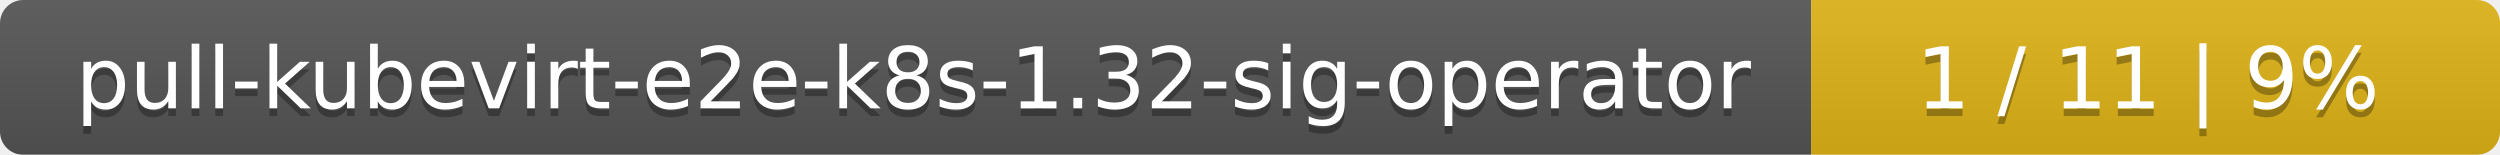
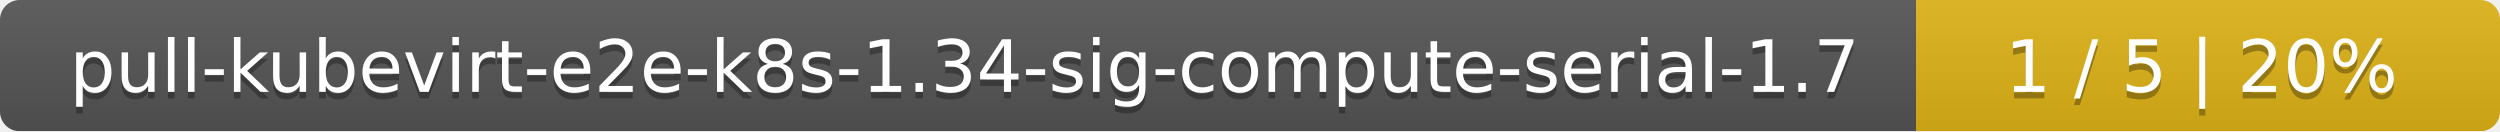
- <svg xmlns="http://www.w3.org/2000/svg" width="323" height="20">
+ <svg xmlns="http://www.w3.org/2000/svg" width="381" height="20">
  <linearGradient id="smooth" x2="0" y2="100%">
    <stop offset="0" stop-color="#bbb" stop-opacity=".1" />
    <stop offset="1" stop-opacity=".1" />
  </linearGradient>
  <mask id="round">
-     <rect width="323" height="20" rx="3" fill="#fff" />
+     <rect width="381" height="20" rx="3" fill="#fff" />
  </mask>
  <g mask="url(#round)">
-     <rect width="234" height="20" fill="#555" />
-     <rect x="234" width="89" height="20" fill="#dfb317" />
-     <rect width="323" height="20" fill="url(#smooth)" />
+     <rect width="292" height="20" fill="#555" />
+     <rect x="292" width="89" height="20" fill="#dfb317" />
+     <rect width="381" height="20" fill="url(#smooth)" />
  </g>
  <g fill="#fff" text-anchor="middle" font-family="DejaVu Sans,Verdana,Geneva,sans-serif" font-size="11">
-     <text x="118" y="15" fill="#010101" fill-opacity=".3">pull-kubevirt-e2e-k8s-1.32-sig-operator</text>
-     <text x="118" y="14">pull-kubevirt-e2e-k8s-1.32-sig-operator</text>
-     <text x="277.5" y="15" fill="#010101" fill-opacity=".3">1 / 11    |    9%</text>
-     <text x="277.5" y="14">1 / 11    |    9%</text>
+     <text x="147" y="15" fill="#010101" fill-opacity=".3">pull-kubevirt-e2e-k8s-1.34-sig-compute-serial-1.7</text>
+     <text x="147" y="14">pull-kubevirt-e2e-k8s-1.34-sig-compute-serial-1.7</text>
+     <text x="335.5" y="15" fill="#010101" fill-opacity=".3">1 / 5    |    20%</text>
+     <text x="335.5" y="14">1 / 5    |    20%</text>
  </g>
</svg>
